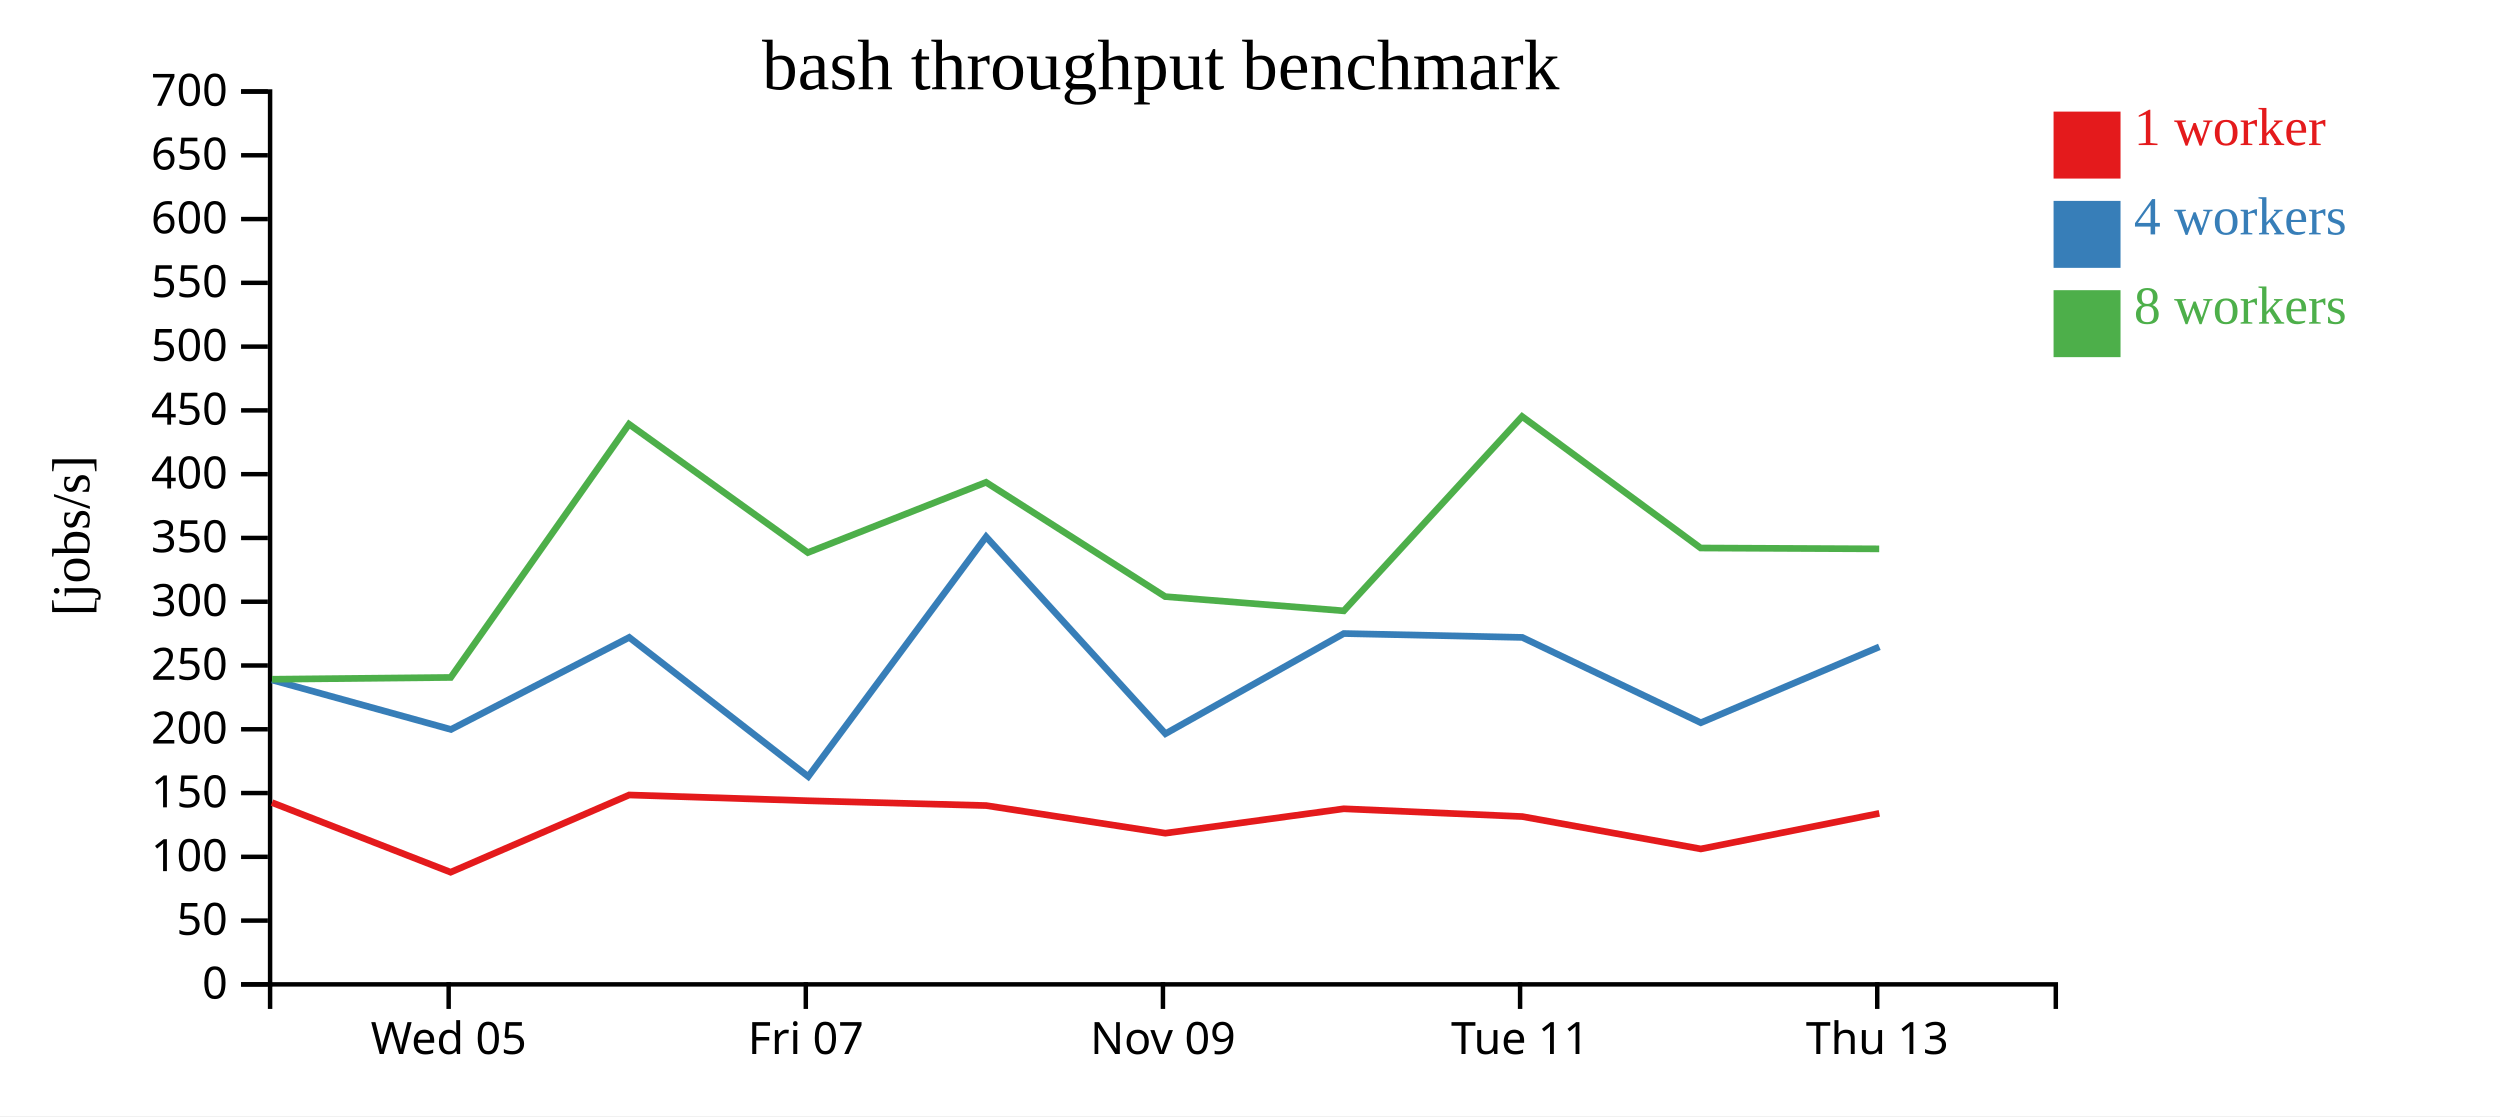
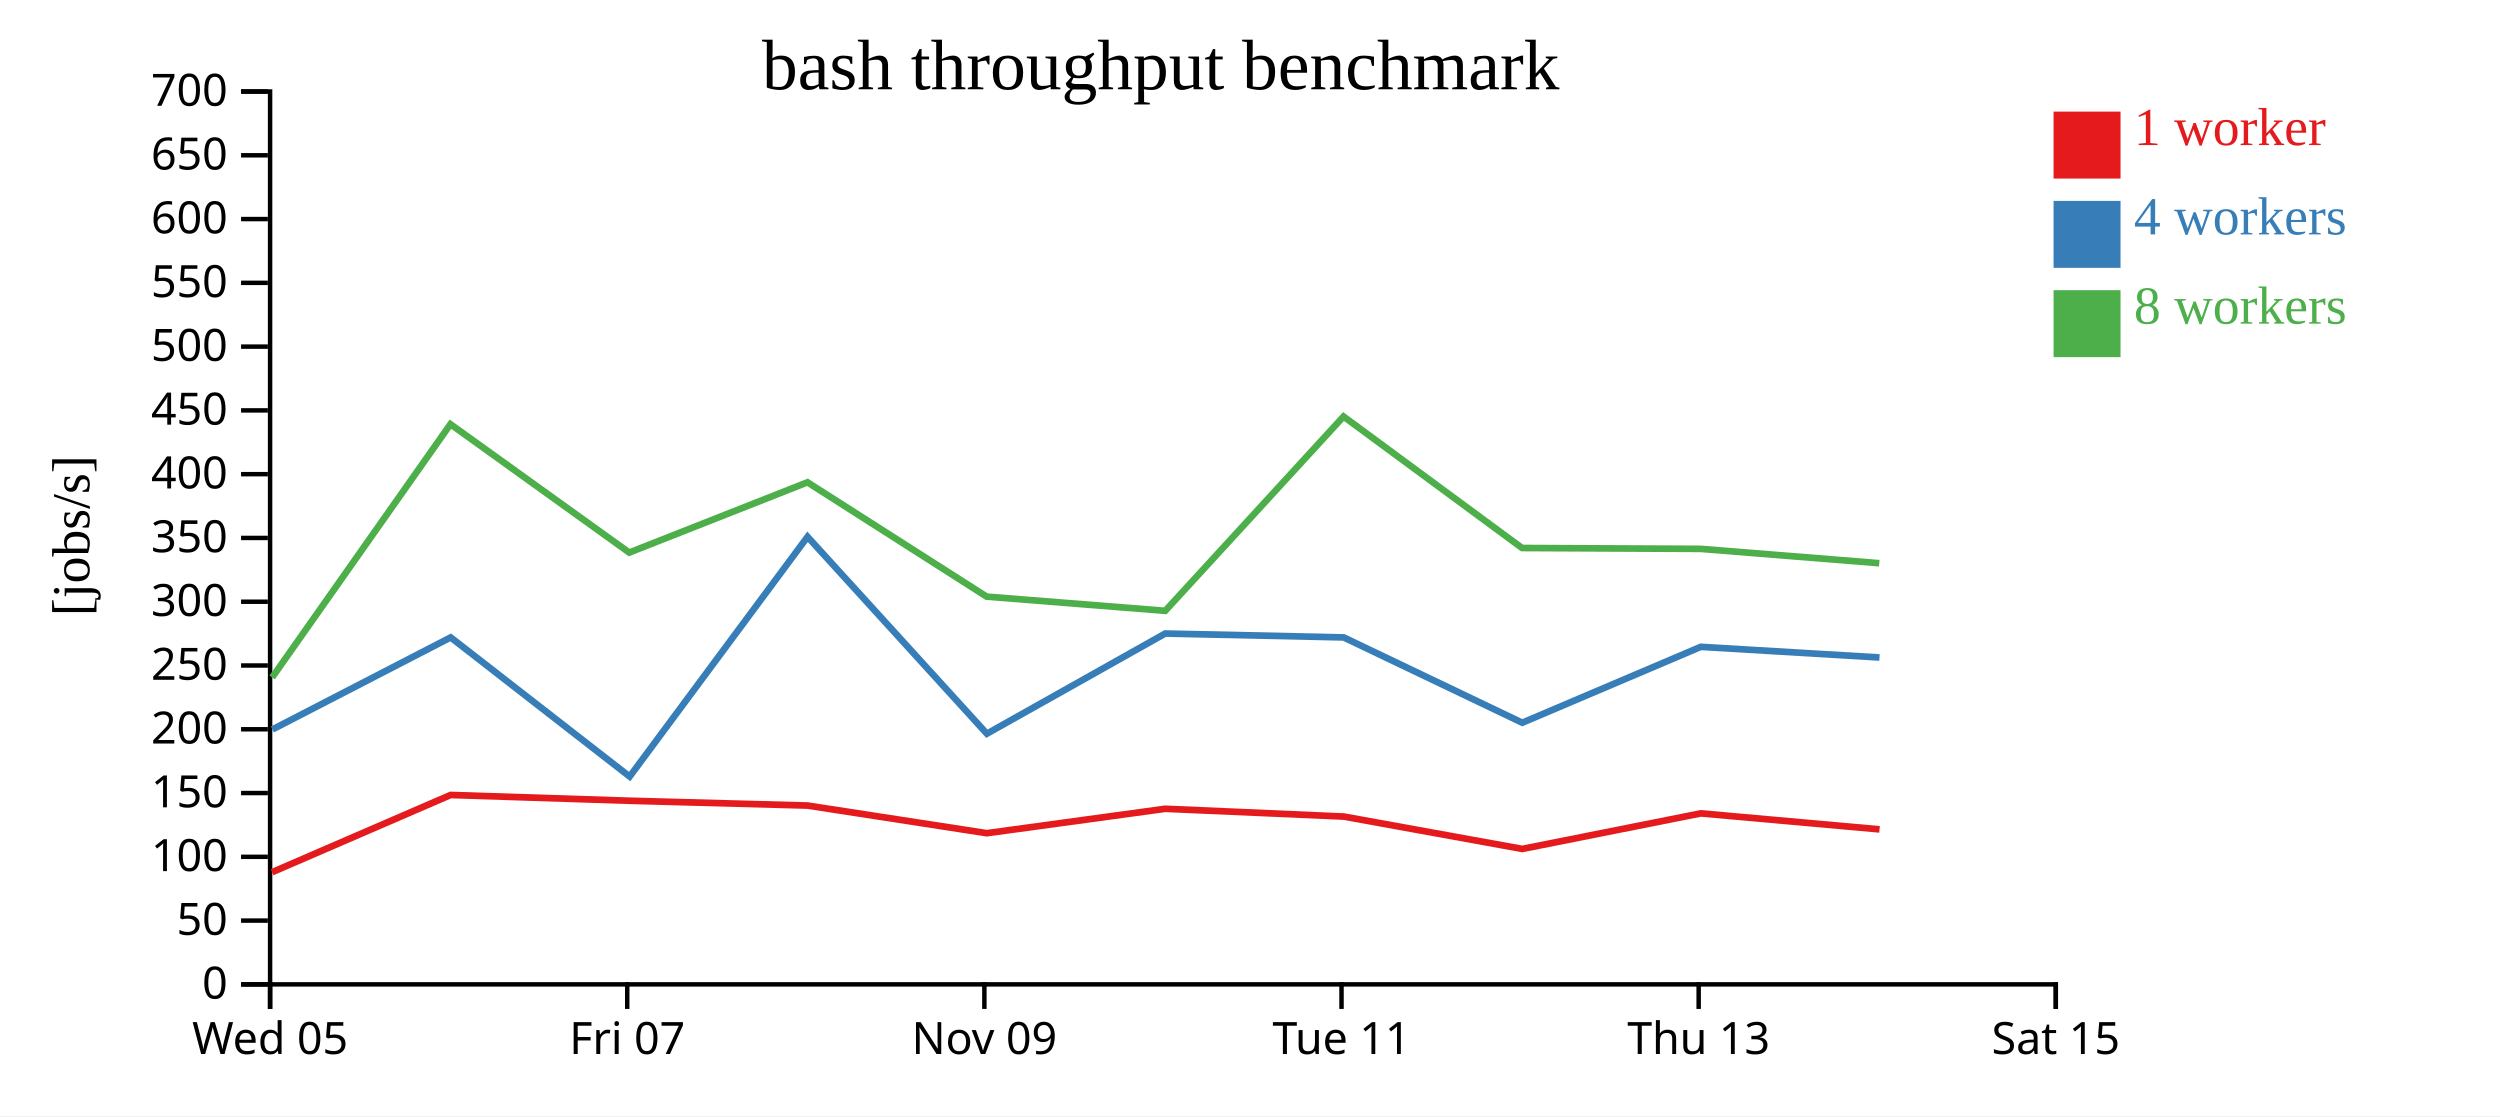
<svg xmlns="http://www.w3.org/2000/svg" width="560" height="250">
  <rect width="100%" height="100%" fill="white" />
  <g transform="translate(60,20)">
    <g transform="translate(0,200)" fill="none" font-size="10" font-family="sans-serif" text-anchor="middle">
      <path class="domain" stroke="currentColor" d="M0.5,6V0.5H400.5V6" />
-       <g class="tick" opacity="1" transform="translate(40.5,0)">
+       <g class="tick" opacity="1" transform="translate(0.5,0)">
        <line stroke="currentColor" y2="6" />
        <text fill="currentColor" y="9" dy="0.71em">Wed 05</text>
      </g>
-       <g class="tick" opacity="1" transform="translate(120.5,0)">
+       <g class="tick" opacity="1" transform="translate(80.5,0)">
        <line stroke="currentColor" y2="6" />
        <text fill="currentColor" y="9" dy="0.71em">Fri 07</text>
      </g>
-       <g class="tick" opacity="1" transform="translate(200.5,0)">
+       <g class="tick" opacity="1" transform="translate(160.5,0)">
        <line stroke="currentColor" y2="6" />
        <text fill="currentColor" y="9" dy="0.71em">Nov 09</text>
      </g>
-       <g class="tick" opacity="1" transform="translate(280.5,0)">
+       <g class="tick" opacity="1" transform="translate(240.5,0)">
        <line stroke="currentColor" y2="6" />
        <text fill="currentColor" y="9" dy="0.71em">Tue 11</text>
      </g>
-       <g class="tick" opacity="1" transform="translate(360.5,0)">
+       <g class="tick" opacity="1" transform="translate(320.5,0)">
        <line stroke="currentColor" y2="6" />
        <text fill="currentColor" y="9" dy="0.71em">Thu 13</text>
+       </g>
+       <g class="tick" opacity="1" transform="translate(400.5,0)">
+         <line stroke="currentColor" y2="6" />
+         <text fill="currentColor" y="9" dy="0.71em">Sat 15</text>
      </g>
    </g>
    <g fill="none" font-size="10" font-family="sans-serif" text-anchor="end">
      <path class="domain" stroke="currentColor" d="M-6,200.5H0.5V0.5H-6" />
      <g class="tick" opacity="1" transform="translate(0,200.5)">
        <line stroke="currentColor" x2="-6" />
        <text fill="currentColor" x="-9" dy="0.32em">0</text>
      </g>
      <g class="tick" opacity="1" transform="translate(0,186.2143)">
        <line stroke="currentColor" x2="-6" />
        <text fill="currentColor" x="-9" dy="0.32em">50</text>
      </g>
      <g class="tick" opacity="1" transform="translate(0,171.9286)">
        <line stroke="currentColor" x2="-6" />
        <text fill="currentColor" x="-9" dy="0.32em">100</text>
      </g>
      <g class="tick" opacity="1" transform="translate(0,157.6429)">
        <line stroke="currentColor" x2="-6" />
        <text fill="currentColor" x="-9" dy="0.32em">150</text>
      </g>
      <g class="tick" opacity="1" transform="translate(0,143.3571)">
        <line stroke="currentColor" x2="-6" />
        <text fill="currentColor" x="-9" dy="0.32em">200</text>
      </g>
      <g class="tick" opacity="1" transform="translate(0,129.0714)">
        <line stroke="currentColor" x2="-6" />
        <text fill="currentColor" x="-9" dy="0.32em">250</text>
      </g>
      <g class="tick" opacity="1" transform="translate(0,114.7857)">
        <line stroke="currentColor" x2="-6" />
        <text fill="currentColor" x="-9" dy="0.32em">300</text>
      </g>
      <g class="tick" opacity="1" transform="translate(0,100.5)">
        <line stroke="currentColor" x2="-6" />
        <text fill="currentColor" x="-9" dy="0.32em">350</text>
      </g>
      <g class="tick" opacity="1" transform="translate(0,86.21429)">
        <line stroke="currentColor" x2="-6" />
        <text fill="currentColor" x="-9" dy="0.32em">400</text>
      </g>
      <g class="tick" opacity="1" transform="translate(0,71.92857)">
        <line stroke="currentColor" x2="-6" />
        <text fill="currentColor" x="-9" dy="0.32em">450</text>
      </g>
      <g class="tick" opacity="1" transform="translate(0,57.64286)">
        <line stroke="currentColor" x2="-6" />
        <text fill="currentColor" x="-9" dy="0.32em">500</text>
      </g>
      <g class="tick" opacity="1" transform="translate(0,43.35714)">
        <line stroke="currentColor" x2="-6" />
        <text fill="currentColor" x="-9" dy="0.32em">550</text>
      </g>
      <g class="tick" opacity="1" transform="translate(0,29.07143)">
        <line stroke="currentColor" x2="-6" />
        <text fill="currentColor" x="-9" dy="0.32em">600</text>
      </g>
      <g class="tick" opacity="1" transform="translate(0,14.78571)">
        <line stroke="currentColor" x2="-6" />
        <text fill="currentColor" x="-9" dy="0.32em">650</text>
      </g>
      <g class="tick" opacity="1" transform="translate(0,0.5)">
        <line stroke="currentColor" x2="-6" />
        <text fill="currentColor" x="-9" dy="0.32em">700</text>
      </g>
    </g>
    <text text-anchor="middle" style="font-size: 12px" transform="rotate(-90)" y="-40" x="-100">[jobs/s]</text>
    <text text-anchor="middle" style="font-size: 16px" y="0" x="200">bash throughput benchmark</text>
-     <path class="line" fill="none" stroke="#e41a1c" stroke-width="1.5" d="M0.929,159.784L40.939,175.374L80.935,158.076L120.941,159.367L160.896,160.447L201.039,166.636L241.007,161.167L280.998,162.909L320.984,170.16L360.972,162.195" />
-     <path class="line" fill="none" stroke="#377eb8" stroke-width="1.5" d="M0.947,132.322L41.015,143.399L80.95,122.776L121.043,153.949L160.889,100.239L201.057,144.35L241.007,121.911L280.994,122.78L320.986,141.891L360.973,124.894" />
-     <path class="line" fill="none" stroke="#4daf4a" stroke-width="1.5" d="M0.938,132.153L40.962,131.748L80.898,75.016L120.95,103.778L160.872,88.036L201.002,113.642L241.011,116.827L280.952,73.297L320.94,102.752L360.941,102.945" />
+     <path class="line" fill="none" stroke="#e41a1c" stroke-width="1.5" d="M0.939,175.374L40.935,158.076L80.941,159.367L120.896,160.447L161.039,166.636L201.007,161.167L240.998,162.909L280.984,170.16L320.972,162.195L361.014,165.779" />
+     <path class="line" fill="none" stroke="#377eb8" stroke-width="1.5" d="M1.015,143.399L40.95,122.776L81.043,153.949L120.889,100.239L161.057,144.35L201.007,121.911L240.994,122.78L280.986,141.891L320.973,124.894L361.003,127.278" />
+     <path class="line" fill="none" stroke="#4daf4a" stroke-width="1.5" d="M0.962,131.748L40.898,75.016L80.95,103.778L120.872,88.036L161.002,113.642L201.011,116.827L240.952,73.297L280.94,102.752L320.941,102.945L360.956,106.159" />
    <rect class="dot" x="400" y="5" width="15" height="15" style="fill: #e41a1c;" />
    <rect class="dot" x="400" y="25" width="15" height="15" style="fill: #377eb8;" />
    <rect class="dot" x="400" y="45" width="15" height="15" style="fill: #4daf4a;" />
    <text class="label" x="418" y="12.5" style="fill: #e41a1c; alignment-baseline: middle;" text-anchor="left">1 worker</text>
    <text class="label" x="418" y="32.5" style="fill: #377eb8; alignment-baseline: middle;" text-anchor="left">4 workers</text>
    <text class="label" x="418" y="52.5" style="fill: #4daf4a; alignment-baseline: middle;" text-anchor="left">8 workers</text>
  </g>
</svg>
